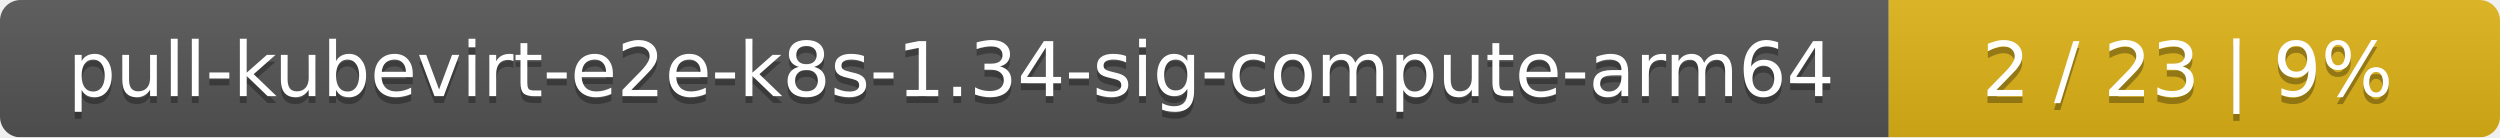
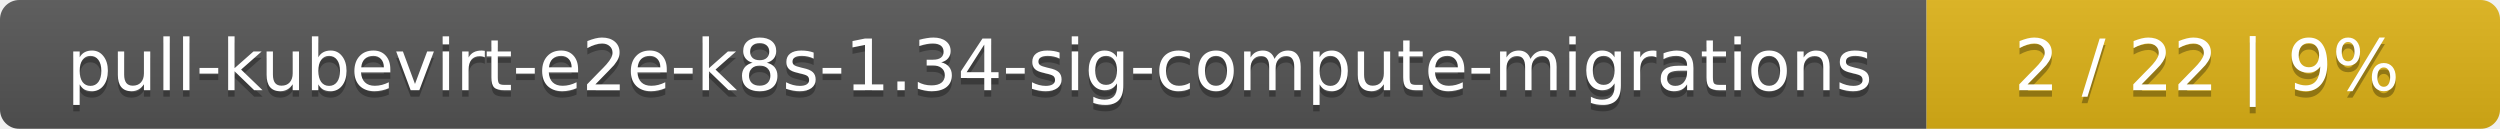
- <svg xmlns="http://www.w3.org/2000/svg" width="364" height="20">
+ <svg xmlns="http://www.w3.org/2000/svg" width="388" height="20">
  <linearGradient id="smooth" x2="0" y2="100%">
    <stop offset="0" stop-color="#bbb" stop-opacity=".1" />
    <stop offset="1" stop-opacity=".1" />
  </linearGradient>
  <mask id="round">
-     <rect width="364" height="20" rx="3" fill="#fff" />
+     <rect width="388" height="20" rx="3" fill="#fff" />
  </mask>
  <g mask="url(#round)">
-     <rect width="275" height="20" fill="#555" />
-     <rect x="275" width="89" height="20" fill="#dfb317" />
-     <rect width="364" height="20" fill="url(#smooth)" />
+     <rect width="299" height="20" fill="#555" />
+     <rect x="299" width="89" height="20" fill="#dfb317" />
+     <rect width="388" height="20" fill="url(#smooth)" />
  </g>
  <g fill="#fff" text-anchor="middle" font-family="DejaVu Sans,Verdana,Geneva,sans-serif" font-size="11">
-     <text x="138.5" y="15" fill="#010101" fill-opacity=".3">pull-kubevirt-e2e-k8s-1.34-sig-compute-arm64</text>
-     <text x="138.5" y="14">pull-kubevirt-e2e-k8s-1.34-sig-compute-arm64</text>
-     <text x="318.5" y="15" fill="#010101" fill-opacity=".3">2 / 23    |    9%</text>
-     <text x="318.5" y="14">2 / 23    |    9%</text>
+     <text x="150.5" y="15" fill="#010101" fill-opacity=".3">pull-kubevirt-e2e-k8s-1.34-sig-compute-migrations</text>
+     <text x="150.5" y="14">pull-kubevirt-e2e-k8s-1.34-sig-compute-migrations</text>
+     <text x="342.5" y="15" fill="#010101" fill-opacity=".3">2 / 22    |    9%</text>
+     <text x="342.5" y="14">2 / 22    |    9%</text>
  </g>
</svg>
